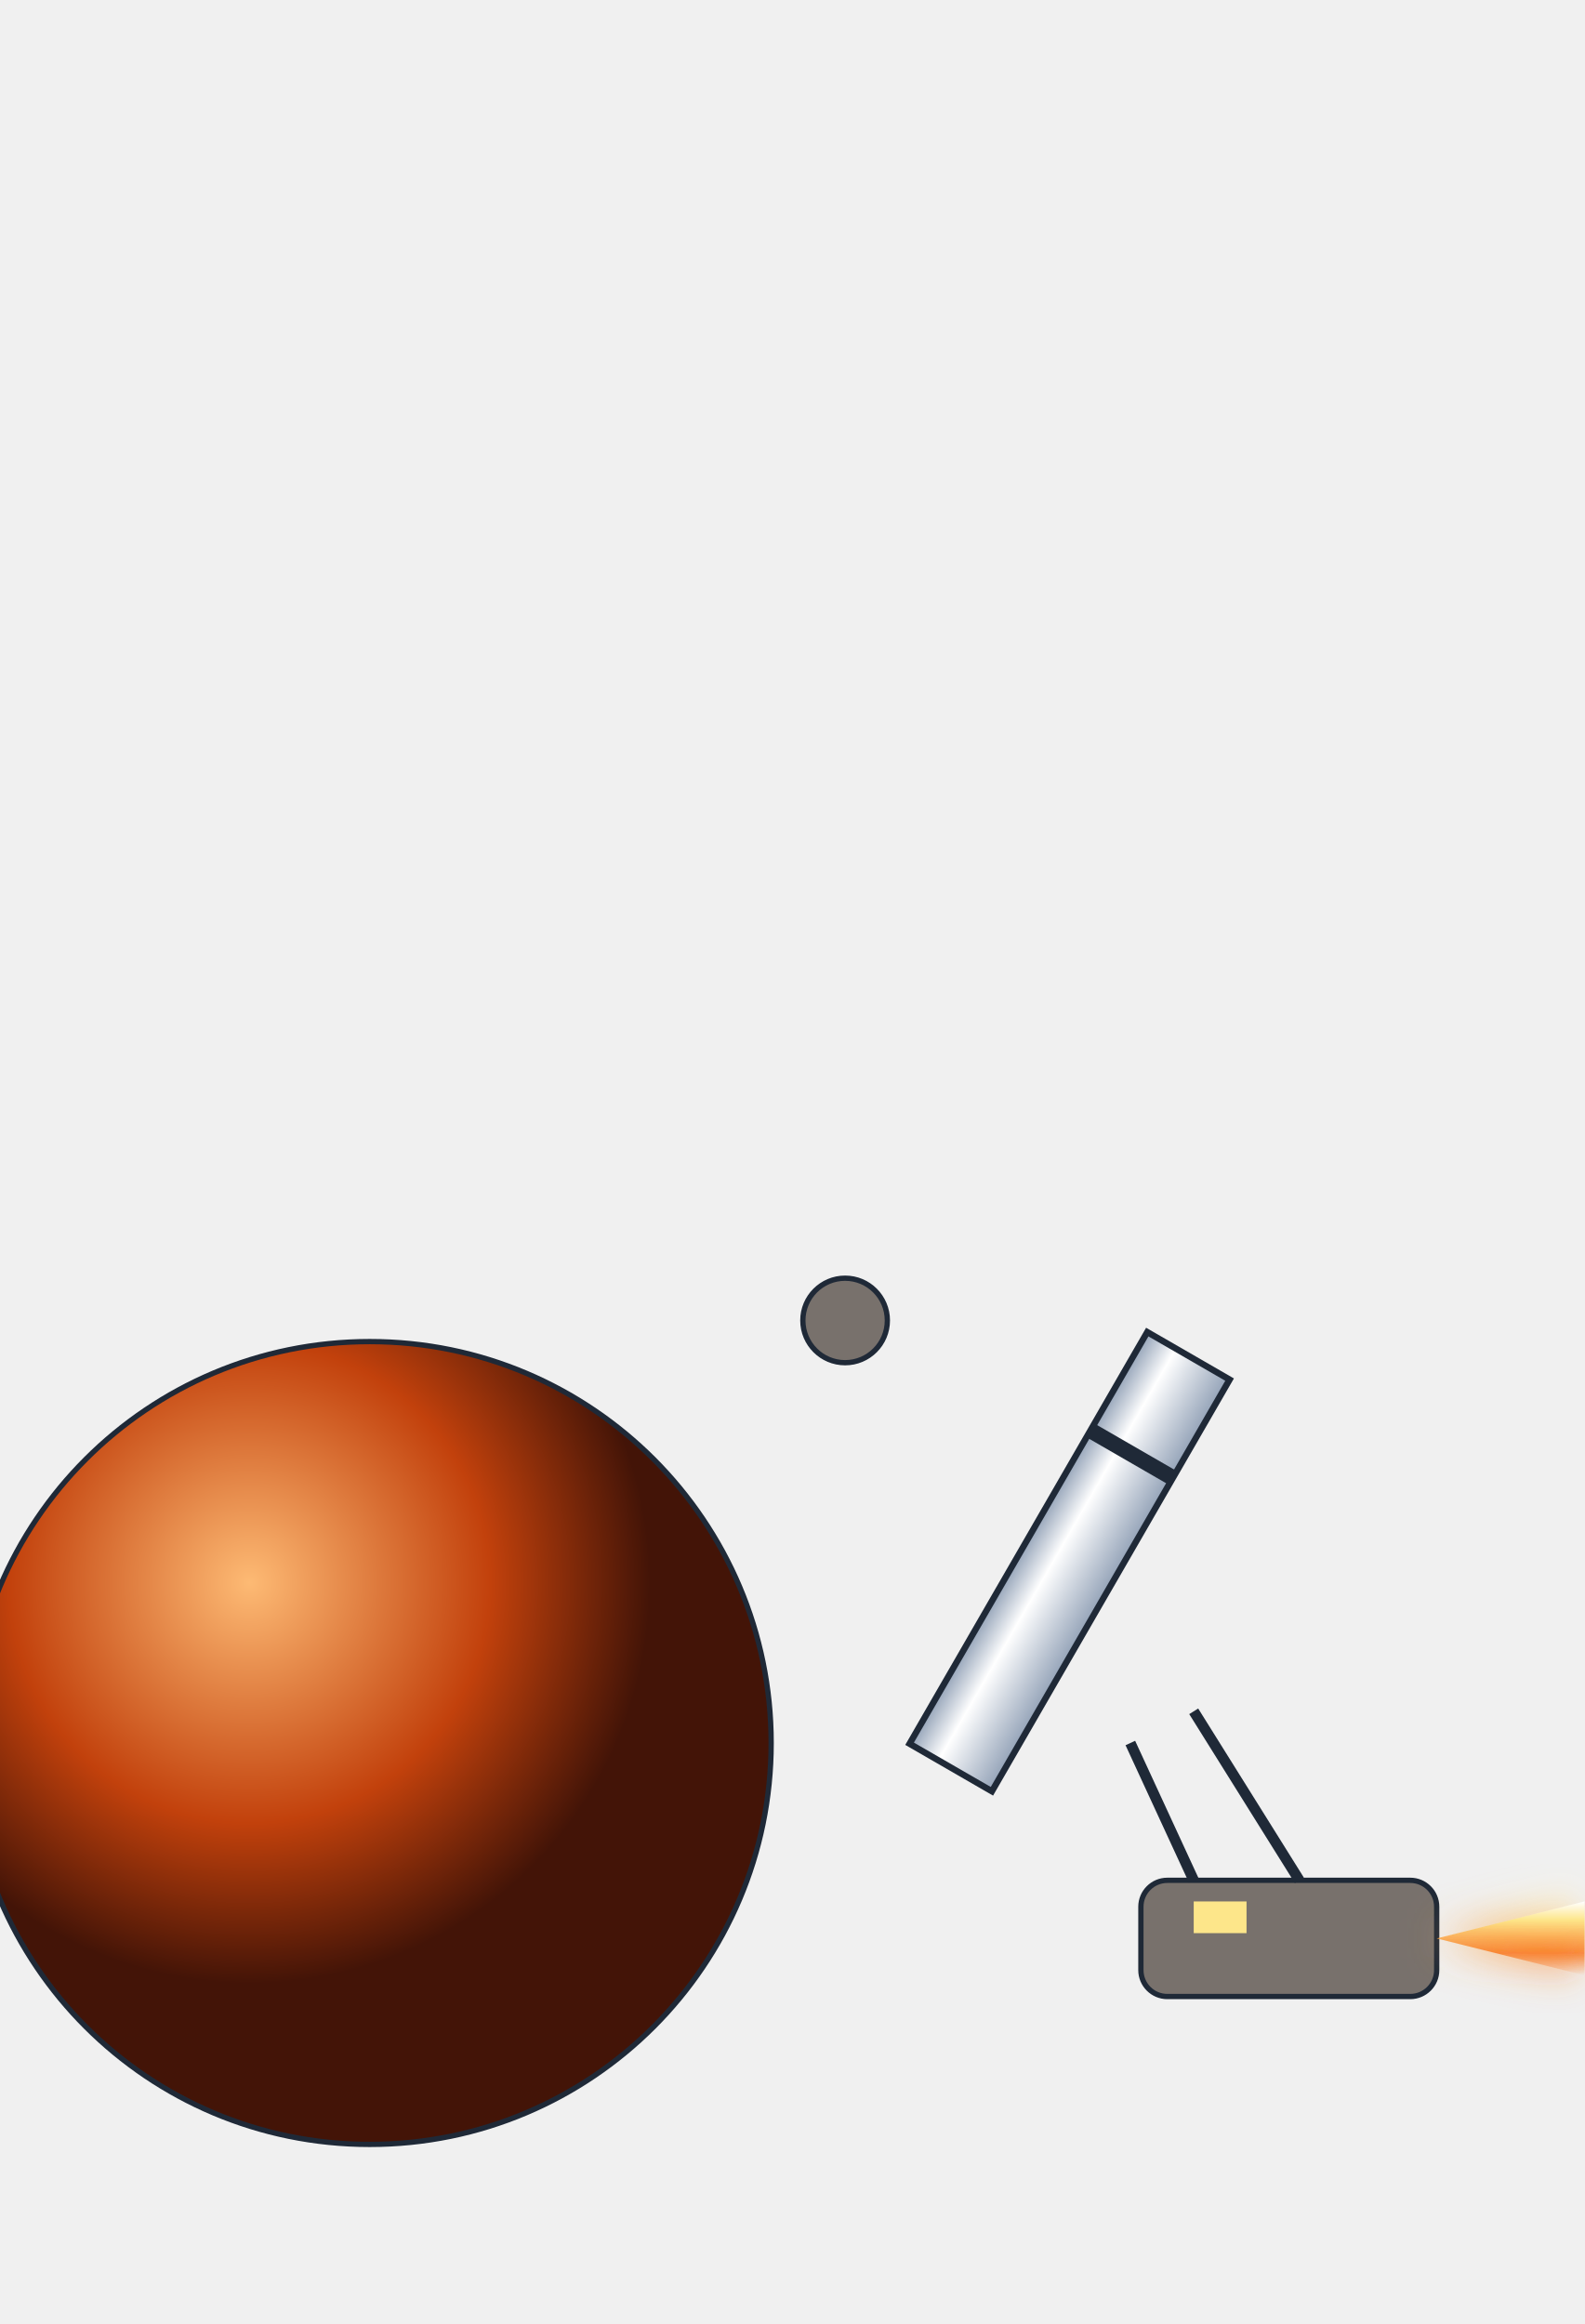
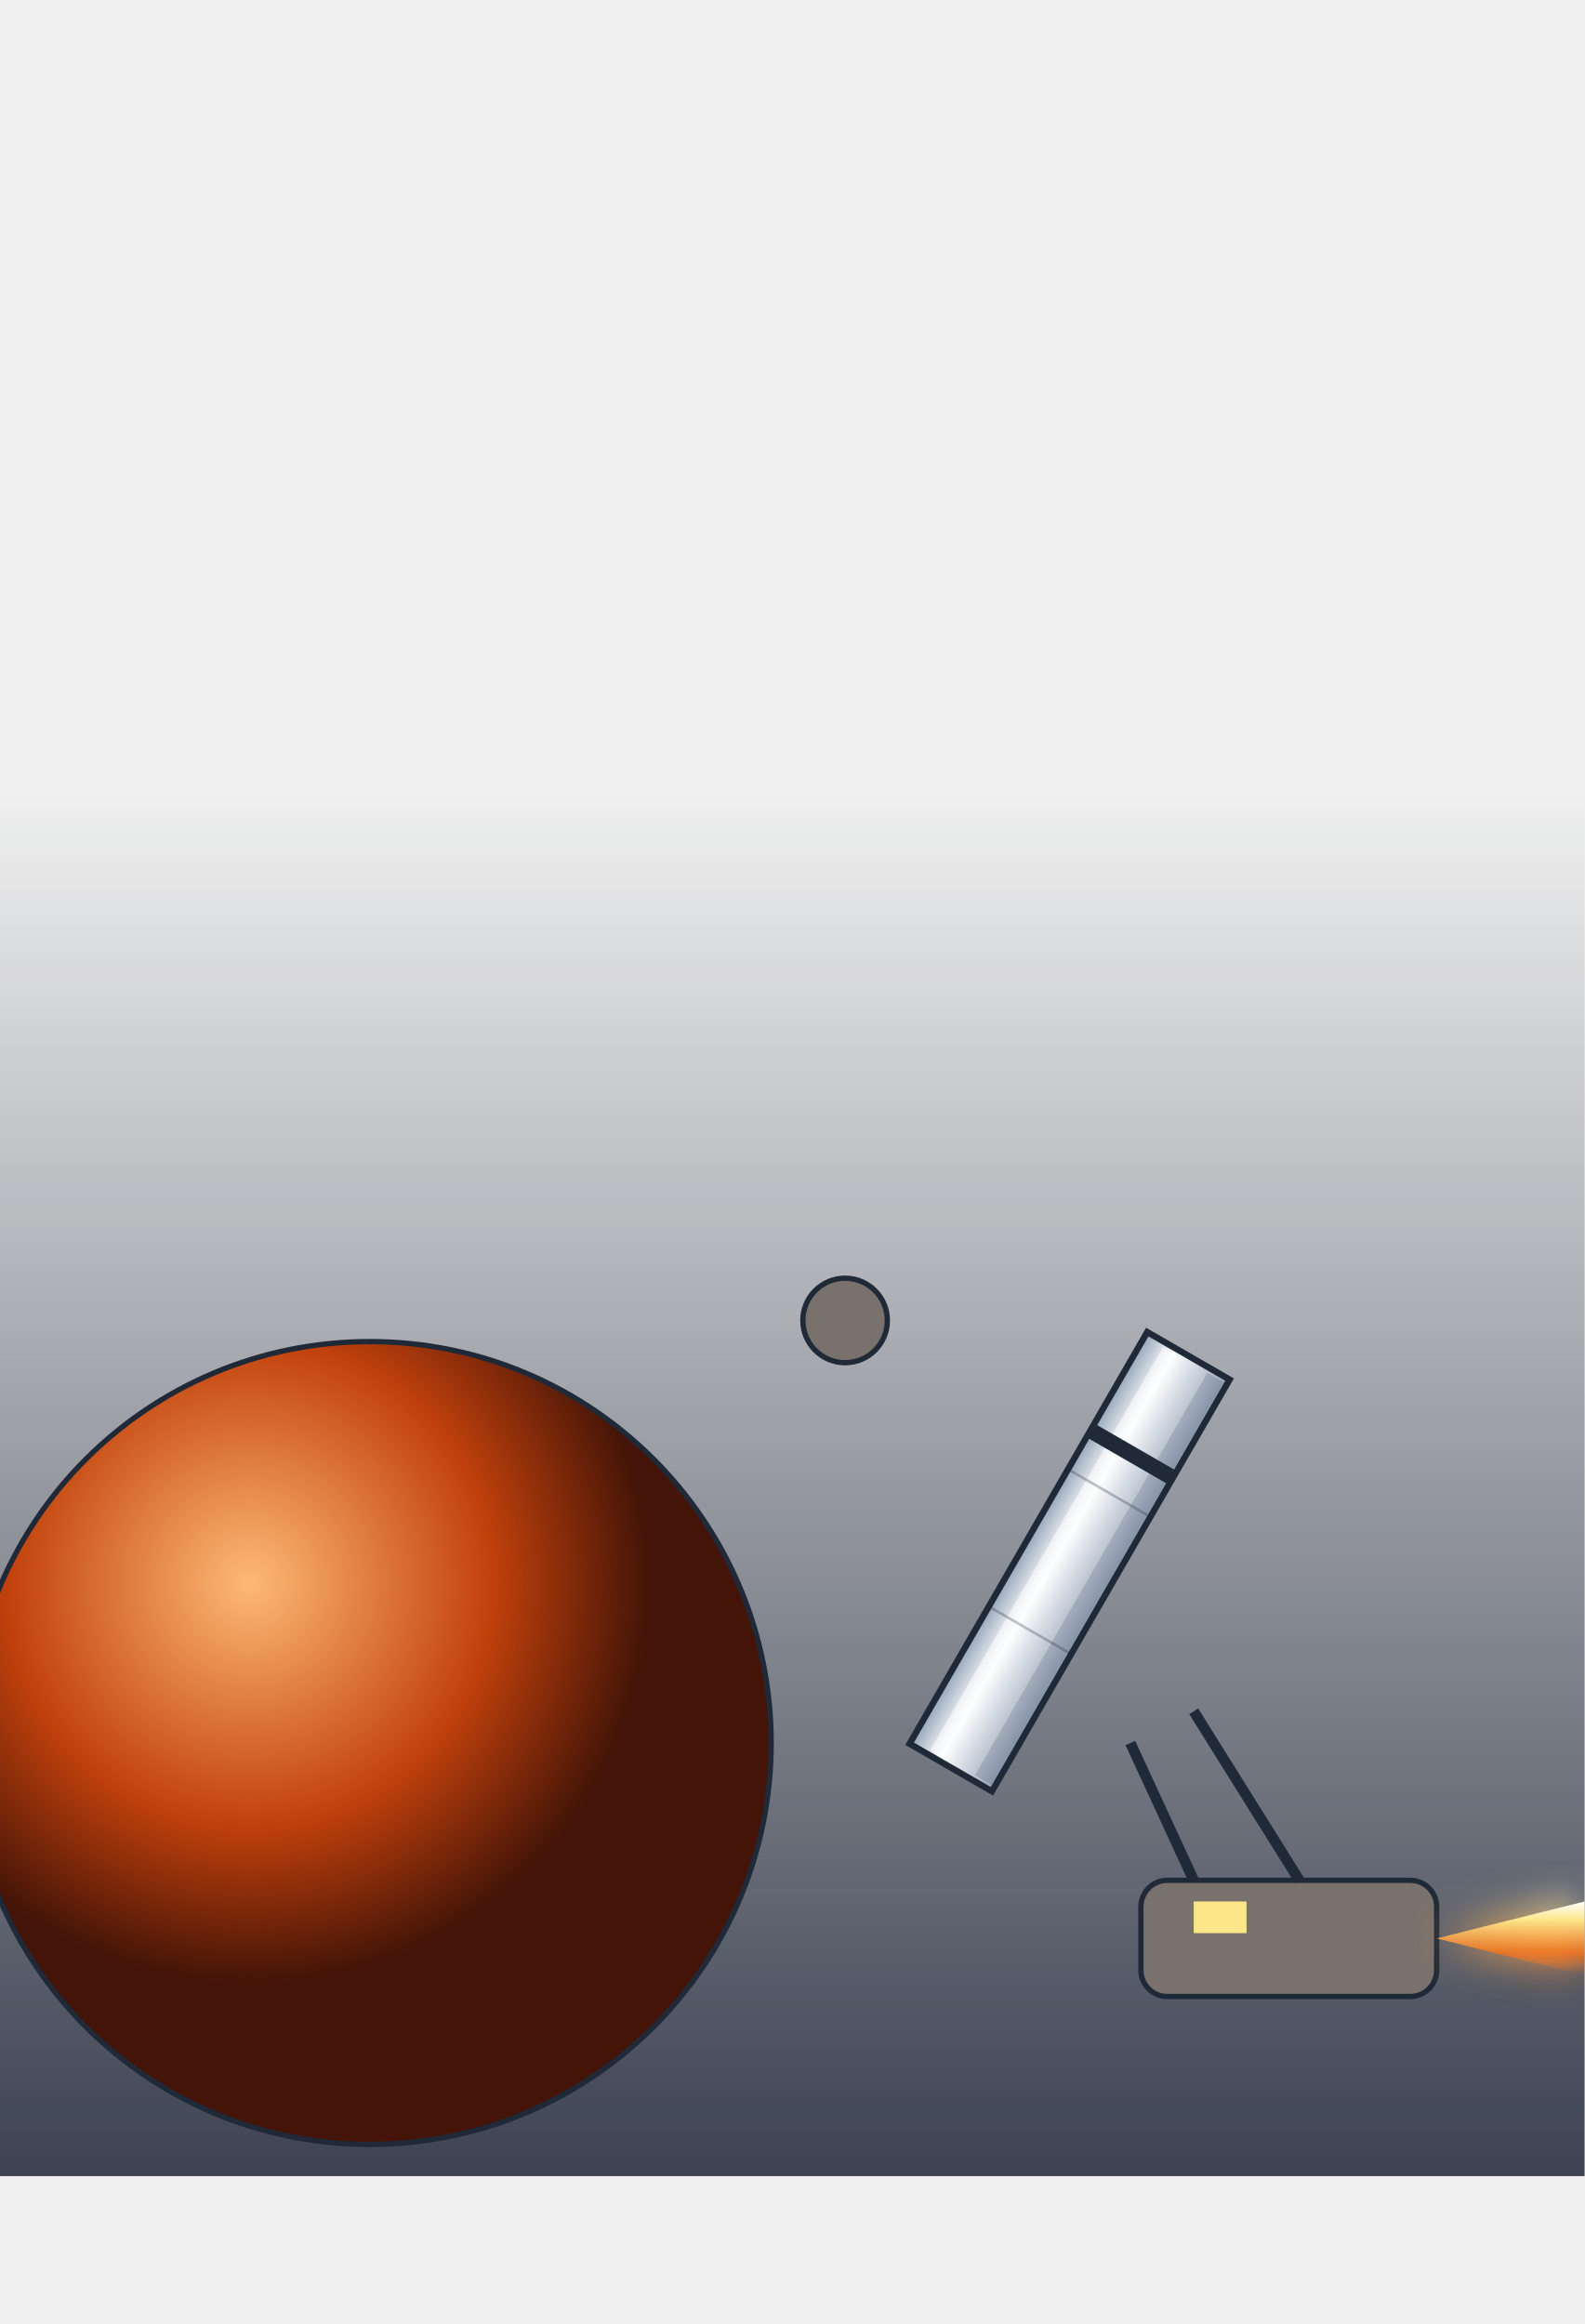
<svg xmlns="http://www.w3.org/2000/svg" viewBox="0 0 300 440" width="300" height="440">
  <defs>
    <filter id="glow" x="-50%" y="-50%" width="200%" height="200%">
      <feGaussianBlur stdDeviation="4" result="b" />
      <feMerge>
        <feMergeNode in="b" />
        <feMergeNode in="SourceGraphic" />
      </feMerge>
    </filter>
    <filter id="soft" x="-50%" y="-50%" width="200%" height="200%">
      <feGaussianBlur stdDeviation="6" />
    </filter>
    <linearGradient id="wht" x1="0" y1="0" x2="1" y2="0">
      <stop offset="0" stop-color="#94a3b8" stop-opacity="1" />
      <stop offset="0.35" stop-color="#ffffff" stop-opacity="1" />
      <stop offset="1" stop-color="#94a3b8" stop-opacity="1" />
    </linearGradient>
    <linearGradient id="ste" x1="0" y1="0" x2="1" y2="0">
      <stop offset="0" stop-color="#64748b" stop-opacity="1" />
      <stop offset="0.4" stop-color="#e2e8f0" stop-opacity="1" />
      <stop offset="0.7" stop-color="#cbd5e1" stop-opacity="1" />
      <stop offset="1" stop-color="#475569" stop-opacity="1" />
    </linearGradient>
    <linearGradient id="org" x1="0" y1="0" x2="1" y2="0">
      <stop offset="0" stop-color="#9a3412" stop-opacity="1" />
      <stop offset="0.4" stop-color="#fb923c" stop-opacity="1" />
      <stop offset="1" stop-color="#9a3412" stop-opacity="1" />
    </linearGradient>
    <linearGradient id="blk" x1="0" y1="0" x2="1" y2="0">
      <stop offset="0" stop-color="#111827" stop-opacity="1" />
      <stop offset="0.4" stop-color="#4b5563" stop-opacity="1" />
      <stop offset="1" stop-color="#111827" stop-opacity="1" />
    </linearGradient>
    <linearGradient id="flm" x1="0" y1="0" x2="0" y2="1">
      <stop offset="0" stop-color="#ffffff" stop-opacity="1" />
      <stop offset="0.25" stop-color="#fde68a" stop-opacity="1" />
      <stop offset="0.7" stop-color="#f97316" stop-opacity="0.8" />
      <stop offset="1" stop-color="#f97316" stop-opacity="0" />
    </linearGradient>
+     <linearGradient id="bel" x1="0" y1="0" x2="1" y2="0">
+       <stop offset="0" stop-color="#1f2937" stop-opacity="1" />
+       <stop offset="0.35" stop-color="#94a3b8" stop-opacity="1" />
+       <stop offset="0.6" stop-color="#cbd5e1" stop-opacity="1" />
+       <stop offset="1" stop-color="#1f2937" stop-opacity="1" />
+     </linearGradient>
+     <linearGradient id="gnd" x1="0" y1="0" x2="0" y2="1">
+       <stop offset="0" stop-color="#000" stop-opacity="0" />
+       <stop offset="1" stop-color="#000" stop-opacity="0.35" />
+     </linearGradient>
    <radialGradient id="mars" cx="35%" cy="30%" r="50%">
      <stop offset="0" stop-color="#fdba74" stop-opacity="1" />
      <stop offset="0.6" stop-color="#c2410c" stop-opacity="1" />
      <stop offset="1" stop-color="#431407" stop-opacity="1" />
    </radialGradient>
    <linearGradient id="ice" x1="0" y1="0" x2="1" y2="0">
      <stop offset="0" stop-color="#e0f2fe" stop-opacity="1" />
      <stop offset="0.5" stop-color="#93c5fd" stop-opacity="1" />
      <stop offset="1" stop-color="#3b82f6" stop-opacity="1" />
+     </linearGradient>
+     <linearGradient id="sky" x1="0" y1="0" x2="0" y2="1">
+       <stop offset="0" stop-color="#0f172a" stop-opacity="0" />
+       <stop offset="1" stop-color="#0f172a" stop-opacity="0.8" />
    </linearGradient>
    <linearGradient id="shHull" x1="0" y1="0" x2="1" y2="0">
      <stop offset="0" stop-color="#e3e7ee" stop-opacity="1" />
      <stop offset="0.45" stop-color="#9aa3b2" stop-opacity="1" />
      <stop offset="1" stop-color="#3b424f" stop-opacity="1" />
    </linearGradient>
    <radialGradient id="shTank" cx="35%" cy="35%" r="70%">
      <stop offset="0" stop-color="#f4f6fa" stop-opacity="1" />
      <stop offset="0.55" stop-color="#a7b0be" stop-opacity="1" />
      <stop offset="1" stop-color="#4b5260" stop-opacity="1" />
    </radialGradient>
    <linearGradient id="shRad" x1="0" y1="0" x2="0" y2="1">
      <stop offset="0" stop-color="#3a4252" stop-opacity="1" />
      <stop offset="1" stop-color="#262c38" stop-opacity="1" />
    </linearGradient>
    <linearGradient id="shPv" x1="0" y1="0" x2="0" y2="1">
      <stop offset="0" stop-color="#1e3a8a" stop-opacity="1" />
      <stop offset="1" stop-color="#172554" stop-opacity="1" />
    </linearGradient>
  </defs>
+   <rect x="0" y="150" width="300" height="262" fill="url(#sky)" />
  <circle cx="70" cy="330" r="76" fill="url(#mars)" stroke="#1f2937" />
  <circle cx="160" cy="250" r="8" fill="#78716c" stroke="#1f2937" />
  <g transform="rotate(30 200 300)">
    <rect x="191" y="250" width="18" height="90" fill="url(#wht)" stroke="#1f2937" stroke-width="1.2" />
+     <rect x="195" y="251" width="1.8" height="88" fill="#fff" opacity="0.55" />
+     <rect x="204.7" y="251" width="3.6" height="88" fill="#0f172a" opacity="0.14" />
+     <line x1="191" y1="280" x2="209" y2="280" stroke="#1f2937" stroke-width="0.5" opacity="0.28" />
+     <line x1="191" y1="310" x2="209" y2="310" stroke="#1f2937" stroke-width="0.5" opacity="0.28" />
    <rect x="191" y="270" width="18" height="3" fill="#1f2937" />
  </g>
  <rect x="216" y="356" width="56" height="22" rx="5" fill="#78716c" stroke="#1f2937" />
  <rect x="226" y="360" width="10" height="6" fill="#fde68a" />
  <line x1="226" y1="356" x2="214" y2="330" stroke="#1f2937" stroke-width="2" />
  <line x1="246" y1="356" x2="226" y2="324" stroke="#1f2937" stroke-width="2" />
  <path d="M272,367 L300,360 L300,374 Z" fill="url(#flm)" filter="url(#glow)" />
</svg>
